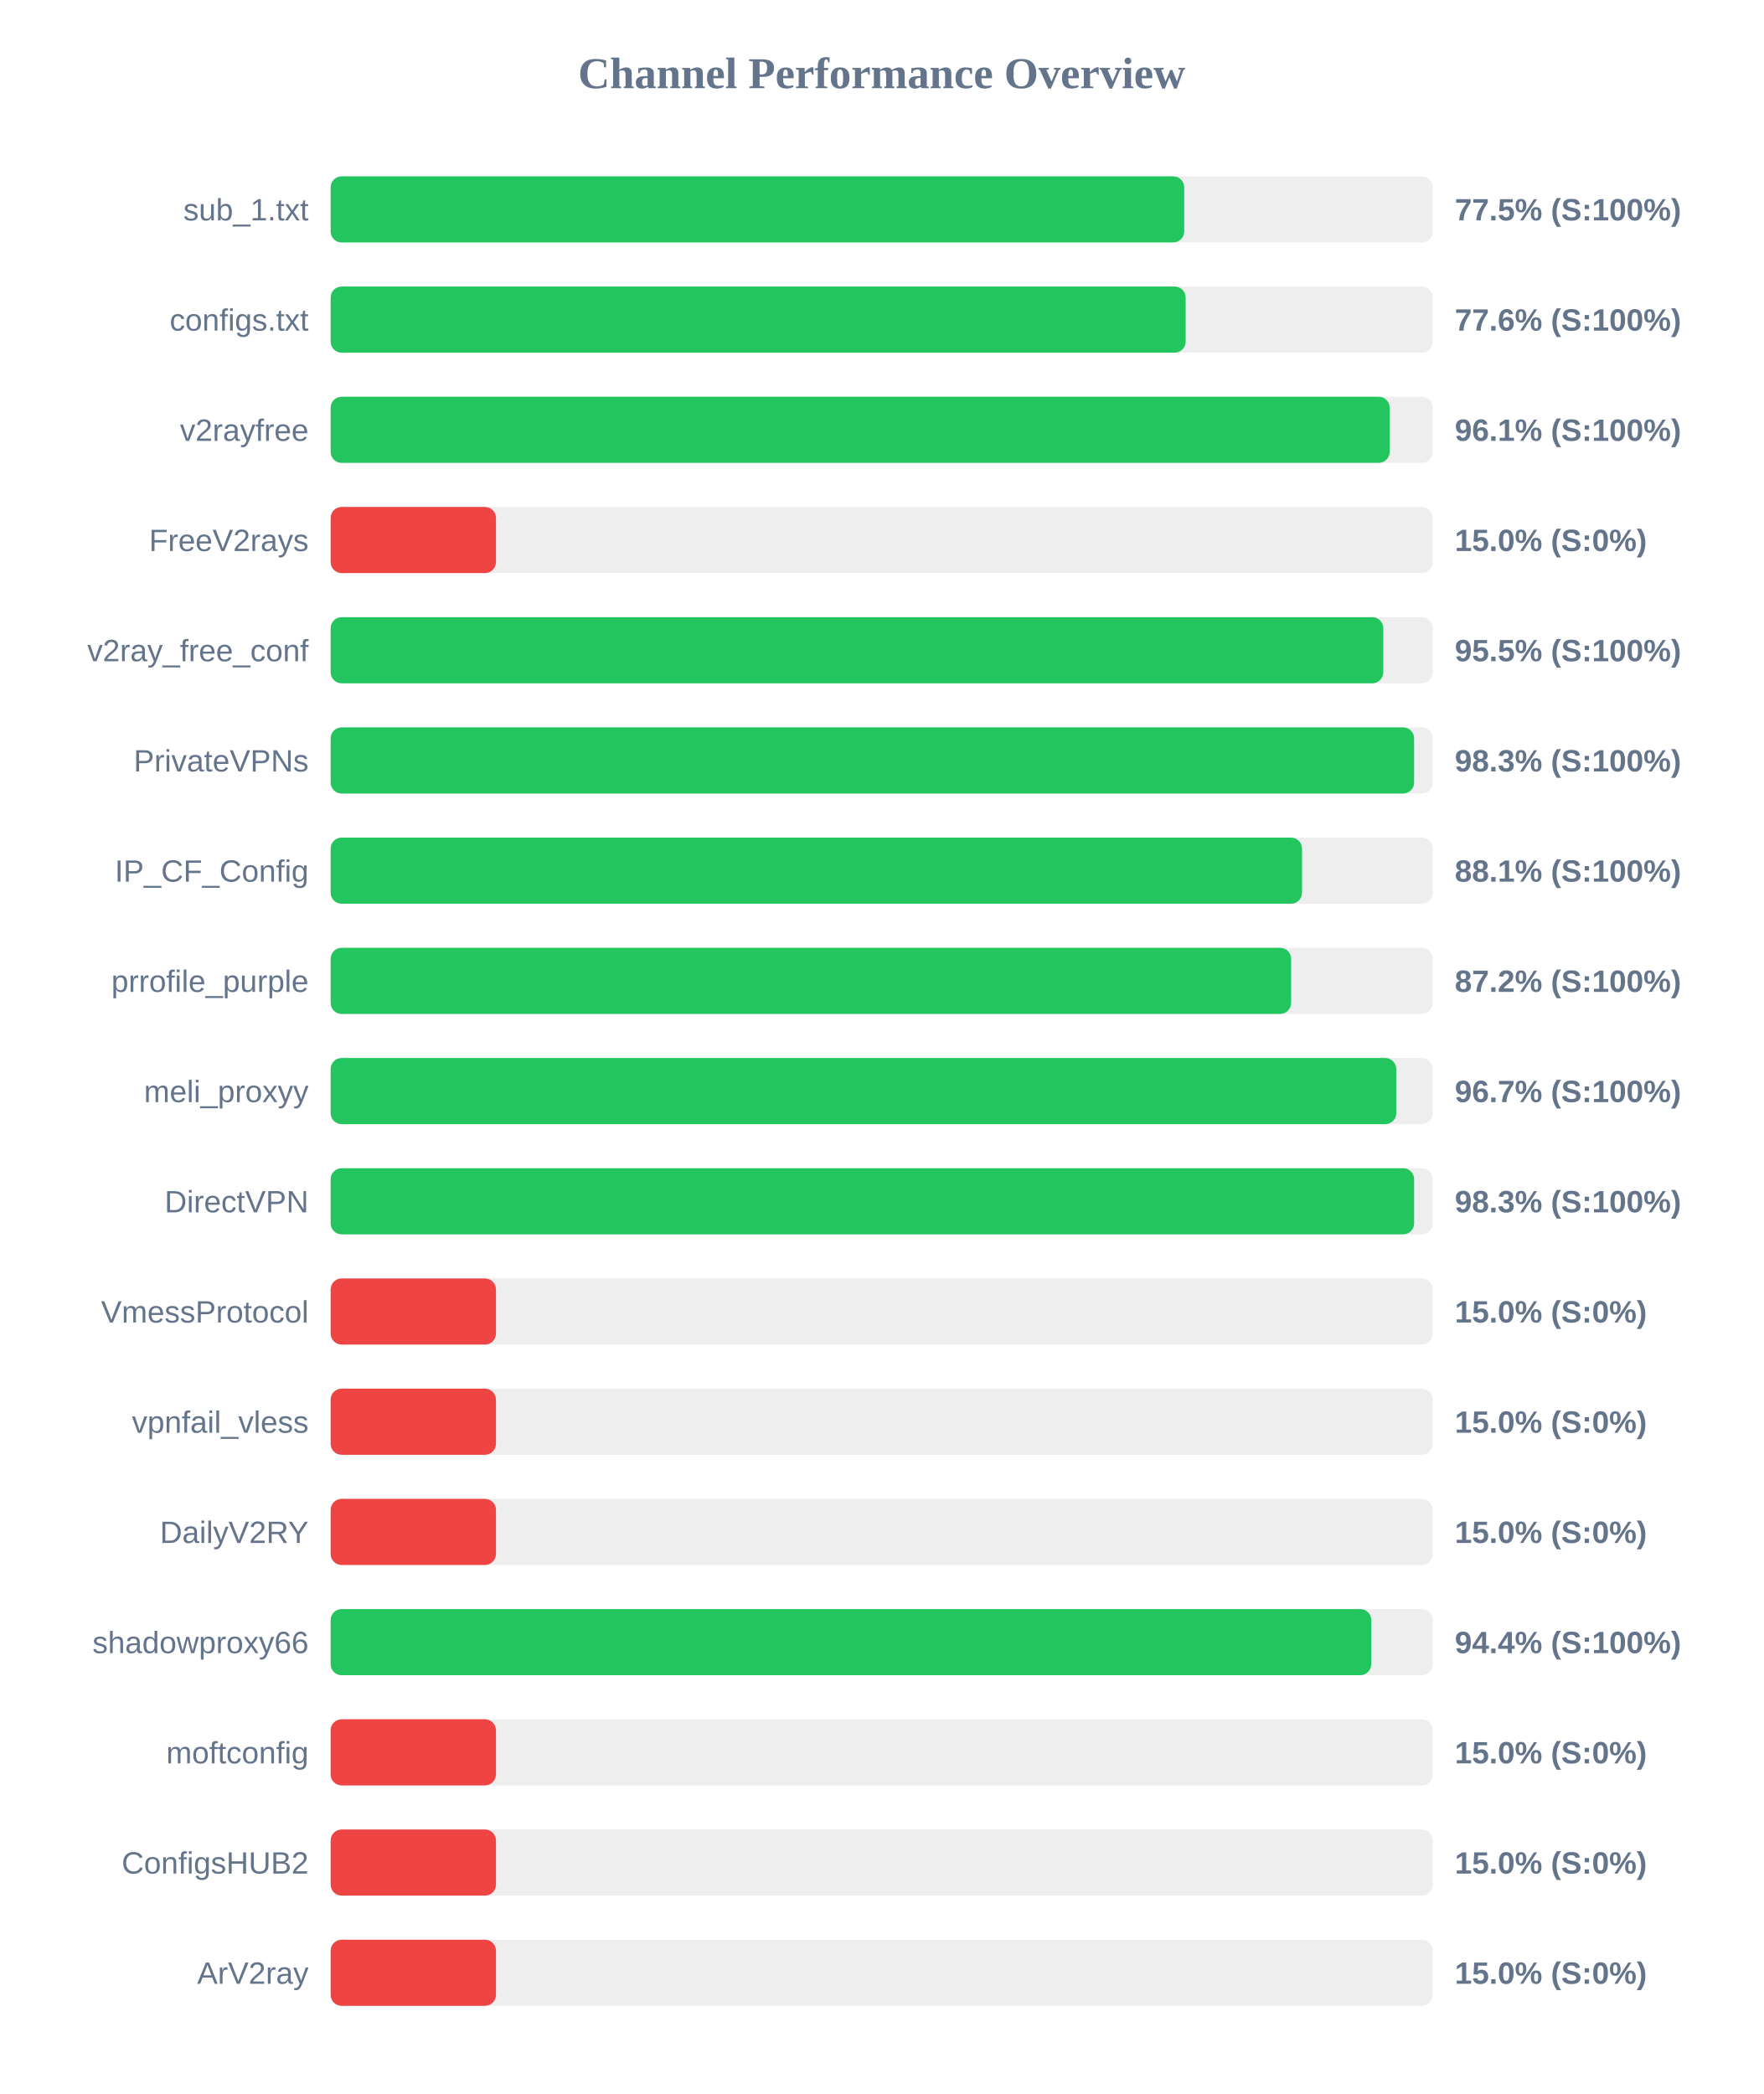
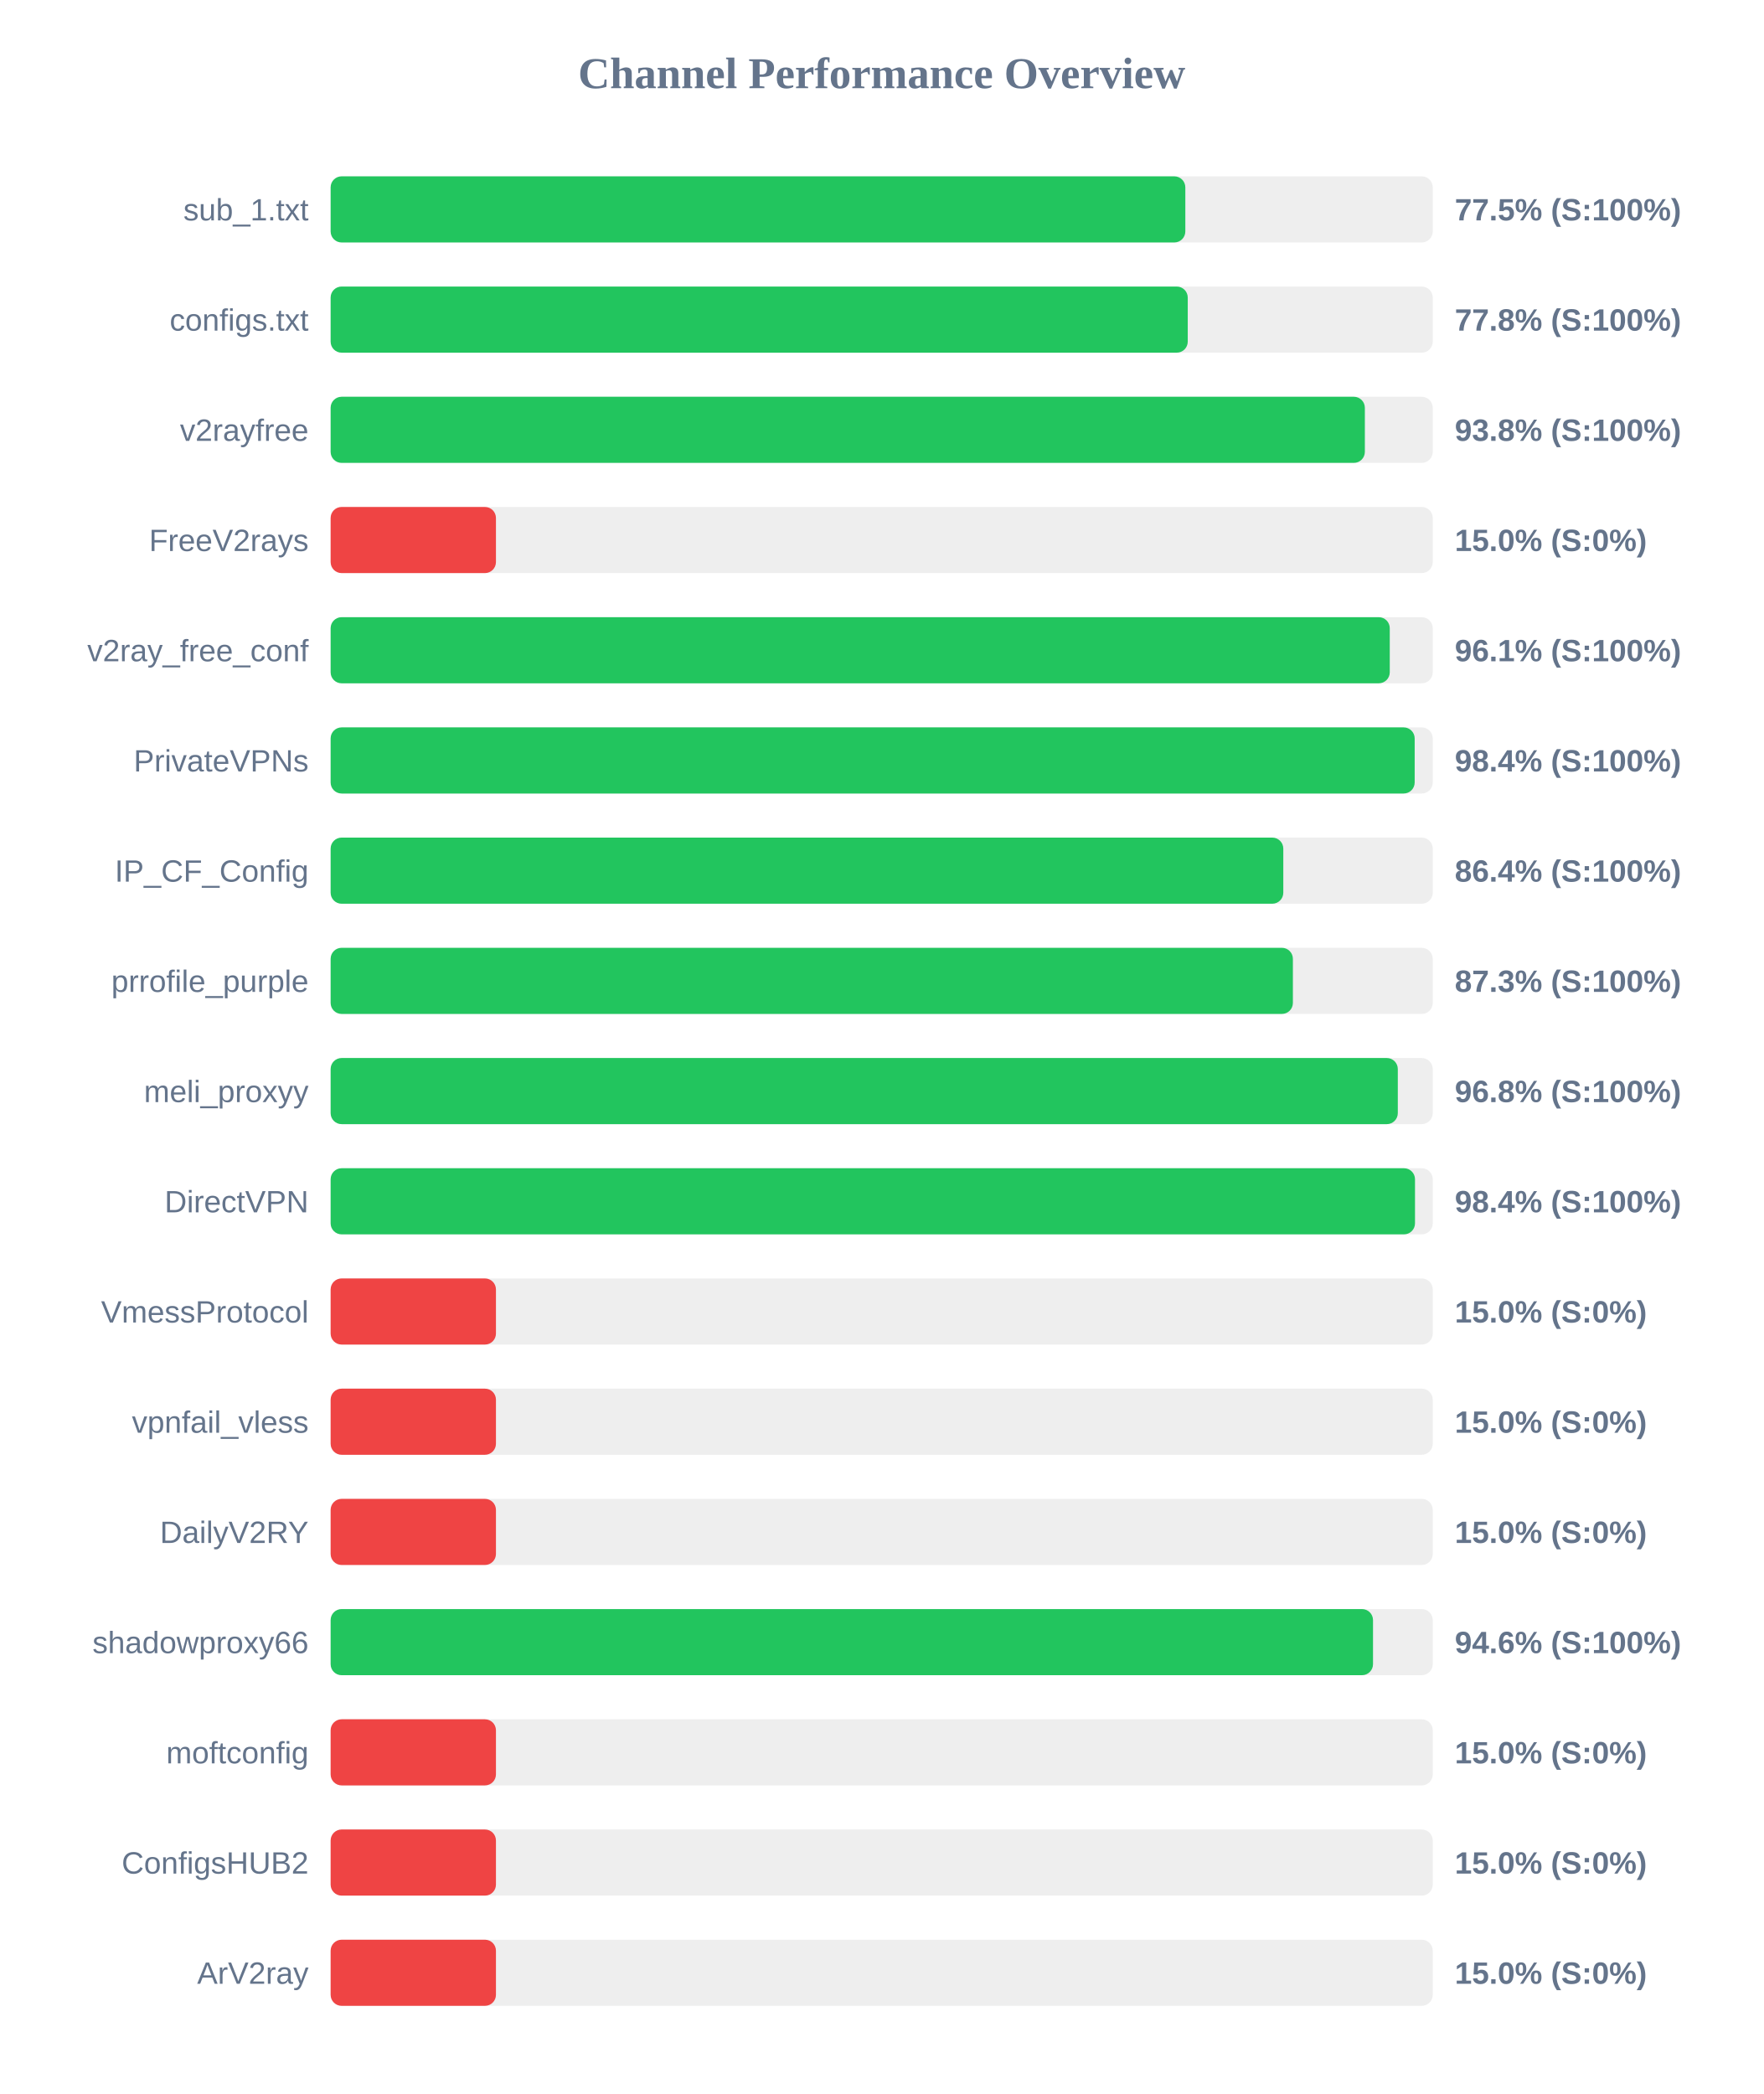
<svg xmlns="http://www.w3.org/2000/svg" width="800" height="950" version="1.1">
  <style>
        .row { font: 14px Arial; fill: #64748b; }
        .score { font: bold 14px Arial; fill: #64748b; }
    </style>
  <text x="400" y="40" text-anchor="middle" font-size="20px" font-weight="bold" fill="#64748b">Channel Performance Overview</text>
  <rect x="150" y="80" width="500" height="30" fill="#eee" rx="5" />
-   <rect x="150" y="80" width="387.25" height="30" fill="#22c55e" rx="5" />
+   <rect x="150" y="80" width="387.75" height="30" fill="#22c55e" rx="5" />
  <text x="140" y="100" text-anchor="end" class="row">sub_1.txt</text>
  <text x="660" y="100" text-anchor="start" class="score">77.5% (S:100%)</text>
  <rect x="150" y="130" width="500" height="30" fill="#eee" rx="5" />
-   <rect x="150" y="130" width="387.9" height="30" fill="#22c55e" rx="5" />
+   <rect x="150" y="130" width="388.85" height="30" fill="#22c55e" rx="5" />
  <text x="140" y="150" text-anchor="end" class="row">configs.txt</text>
-   <text x="660" y="150" text-anchor="start" class="score">77.6% (S:100%)</text>
+   <text x="660" y="150" text-anchor="start" class="score">77.8% (S:100%)</text>
  <rect x="150" y="180" width="500" height="30" fill="#eee" rx="5" />
-   <rect x="150" y="180" width="480.45" height="30" fill="#22c55e" rx="5" />
+   <rect x="150" y="180" width="469.2" height="30" fill="#22c55e" rx="5" />
  <text x="140" y="200" text-anchor="end" class="row">v2rayfree</text>
-   <text x="660" y="200" text-anchor="start" class="score">96.1% (S:100%)</text>
+   <text x="660" y="200" text-anchor="start" class="score">93.8% (S:100%)</text>
  <rect x="150" y="230" width="500" height="30" fill="#eee" rx="5" />
  <rect x="150" y="230" width="75.0" height="30" fill="#ef4444" rx="5" />
  <text x="140" y="250" text-anchor="end" class="row">FreeV2rays</text>
  <text x="660" y="250" text-anchor="start" class="score">15.0% (S:0%)</text>
  <rect x="150" y="280" width="500" height="30" fill="#eee" rx="5" />
-   <rect x="150" y="280" width="477.55" height="30" fill="#22c55e" rx="5" />
+   <rect x="150" y="280" width="480.5" height="30" fill="#22c55e" rx="5" />
  <text x="140" y="300" text-anchor="end" class="row">v2ray_free_conf</text>
-   <text x="660" y="300" text-anchor="start" class="score">95.5% (S:100%)</text>
+   <text x="660" y="300" text-anchor="start" class="score">96.1% (S:100%)</text>
  <rect x="150" y="330" width="500" height="30" fill="#eee" rx="5" />
-   <rect x="150" y="330" width="491.55" height="30" fill="#22c55e" rx="5" />
+   <rect x="150" y="330" width="491.8" height="30" fill="#22c55e" rx="5" />
  <text x="140" y="350" text-anchor="end" class="row">PrivateVPNs</text>
-   <text x="660" y="350" text-anchor="start" class="score">98.3% (S:100%)</text>
+   <text x="660" y="350" text-anchor="start" class="score">98.4% (S:100%)</text>
  <rect x="150" y="380" width="500" height="30" fill="#eee" rx="5" />
-   <rect x="150" y="380" width="440.7" height="30" fill="#22c55e" rx="5" />
+   <rect x="150" y="380" width="432.2" height="30" fill="#22c55e" rx="5" />
  <text x="140" y="400" text-anchor="end" class="row">IP_CF_Config</text>
-   <text x="660" y="400" text-anchor="start" class="score">88.1% (S:100%)</text>
+   <text x="660" y="400" text-anchor="start" class="score">86.4% (S:100%)</text>
  <rect x="150" y="430" width="500" height="30" fill="#eee" rx="5" />
-   <rect x="150" y="430" width="435.75" height="30" fill="#22c55e" rx="5" />
+   <rect x="150" y="430" width="436.55" height="30" fill="#22c55e" rx="5" />
  <text x="140" y="450" text-anchor="end" class="row">prrofile_purple</text>
-   <text x="660" y="450" text-anchor="start" class="score">87.2% (S:100%)</text>
+   <text x="660" y="450" text-anchor="start" class="score">87.3% (S:100%)</text>
  <rect x="150" y="480" width="500" height="30" fill="#eee" rx="5" />
-   <rect x="150" y="480" width="483.45" height="30" fill="#22c55e" rx="5" />
+   <rect x="150" y="480" width="484.15" height="30" fill="#22c55e" rx="5" />
  <text x="140" y="500" text-anchor="end" class="row">meli_proxyy</text>
-   <text x="660" y="500" text-anchor="start" class="score">96.7% (S:100%)</text>
+   <text x="660" y="500" text-anchor="start" class="score">96.8% (S:100%)</text>
  <rect x="150" y="530" width="500" height="30" fill="#eee" rx="5" />
-   <rect x="150" y="530" width="491.55" height="30" fill="#22c55e" rx="5" />
+   <rect x="150" y="530" width="491.95" height="30" fill="#22c55e" rx="5" />
  <text x="140" y="550" text-anchor="end" class="row">DirectVPN</text>
-   <text x="660" y="550" text-anchor="start" class="score">98.3% (S:100%)</text>
+   <text x="660" y="550" text-anchor="start" class="score">98.4% (S:100%)</text>
  <rect x="150" y="580" width="500" height="30" fill="#eee" rx="5" />
  <rect x="150" y="580" width="75.0" height="30" fill="#ef4444" rx="5" />
  <text x="140" y="600" text-anchor="end" class="row">VmessProtocol</text>
  <text x="660" y="600" text-anchor="start" class="score">15.0% (S:0%)</text>
  <rect x="150" y="630" width="500" height="30" fill="#eee" rx="5" />
  <rect x="150" y="630" width="75.0" height="30" fill="#ef4444" rx="5" />
  <text x="140" y="650" text-anchor="end" class="row">vpnfail_vless</text>
  <text x="660" y="650" text-anchor="start" class="score">15.0% (S:0%)</text>
  <rect x="150" y="680" width="500" height="30" fill="#eee" rx="5" />
  <rect x="150" y="680" width="75.0" height="30" fill="#ef4444" rx="5" />
  <text x="140" y="700" text-anchor="end" class="row">DailyV2RY</text>
  <text x="660" y="700" text-anchor="start" class="score">15.0% (S:0%)</text>
  <rect x="150" y="730" width="500" height="30" fill="#eee" rx="5" />
-   <rect x="150" y="730" width="472.1" height="30" fill="#22c55e" rx="5" />
+   <rect x="150" y="730" width="472.9" height="30" fill="#22c55e" rx="5" />
  <text x="140" y="750" text-anchor="end" class="row">shadowproxy66</text>
-   <text x="660" y="750" text-anchor="start" class="score">94.4% (S:100%)</text>
+   <text x="660" y="750" text-anchor="start" class="score">94.6% (S:100%)</text>
  <rect x="150" y="780" width="500" height="30" fill="#eee" rx="5" />
  <rect x="150" y="780" width="75.0" height="30" fill="#ef4444" rx="5" />
  <text x="140" y="800" text-anchor="end" class="row">moftconfig</text>
  <text x="660" y="800" text-anchor="start" class="score">15.0% (S:0%)</text>
  <rect x="150" y="830" width="500" height="30" fill="#eee" rx="5" />
  <rect x="150" y="830" width="75.0" height="30" fill="#ef4444" rx="5" />
  <text x="140" y="850" text-anchor="end" class="row">ConfigsHUB2</text>
  <text x="660" y="850" text-anchor="start" class="score">15.0% (S:0%)</text>
  <rect x="150" y="880" width="500" height="30" fill="#eee" rx="5" />
  <rect x="150" y="880" width="75.0" height="30" fill="#ef4444" rx="5" />
  <text x="140" y="900" text-anchor="end" class="row">ArV2ray</text>
  <text x="660" y="900" text-anchor="start" class="score">15.0% (S:0%)</text>
</svg>
